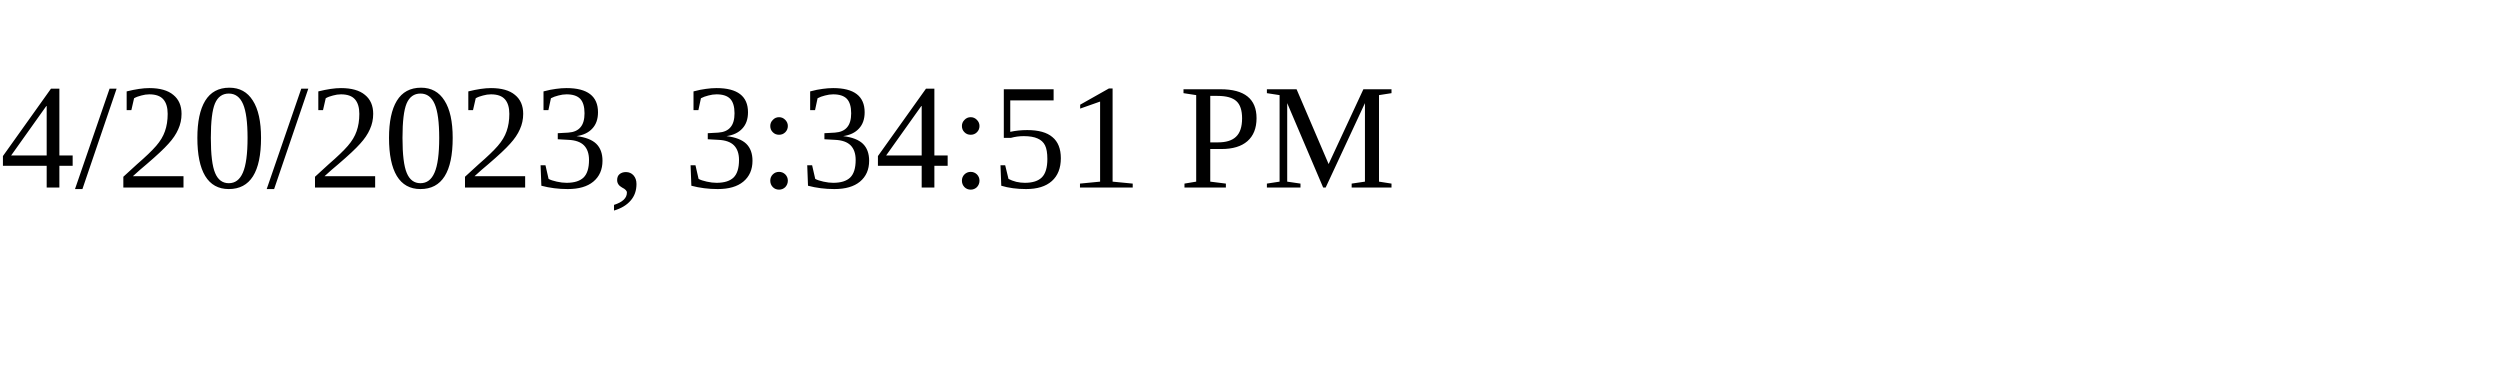
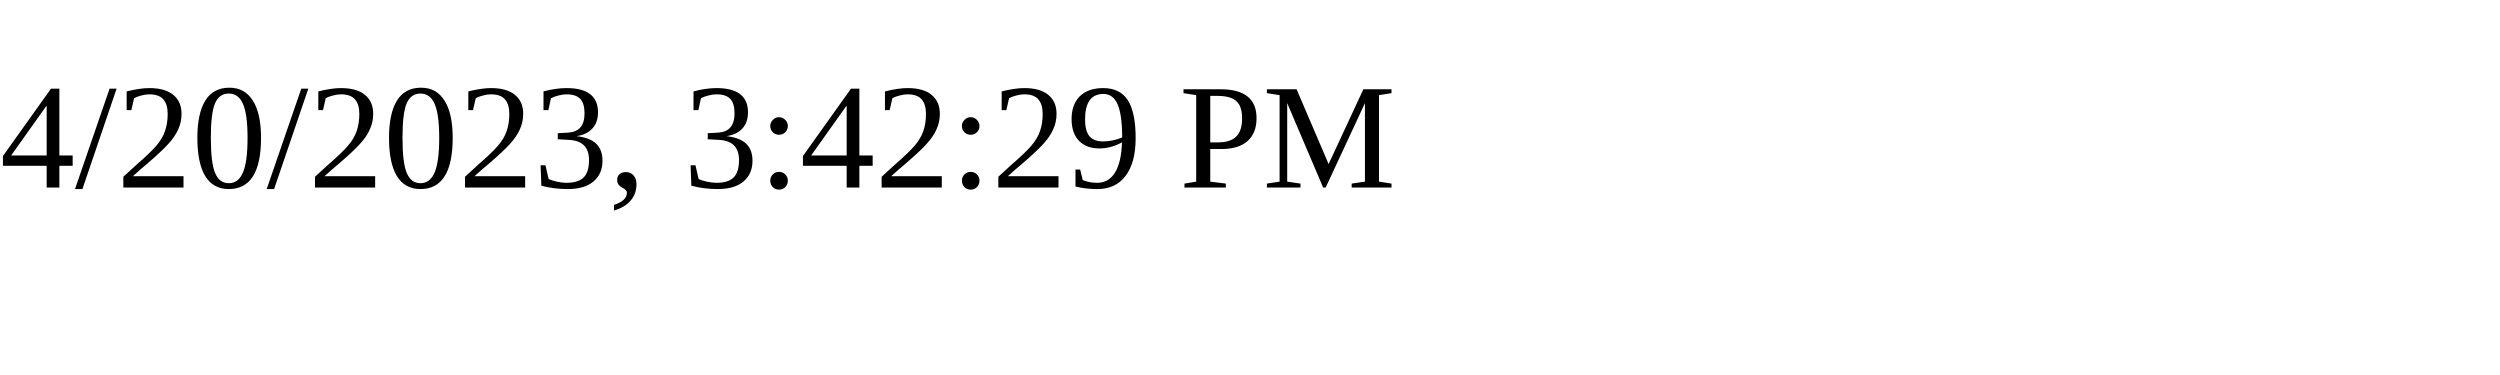
<svg xmlns="http://www.w3.org/2000/svg" height="30" width="200">
-   <text x="0" y="15">4/20/2023, 3:34:51 PM</text>
+   <text x="0" y="15">4/20/2023, 3:42:29 PM</text>
</svg>
